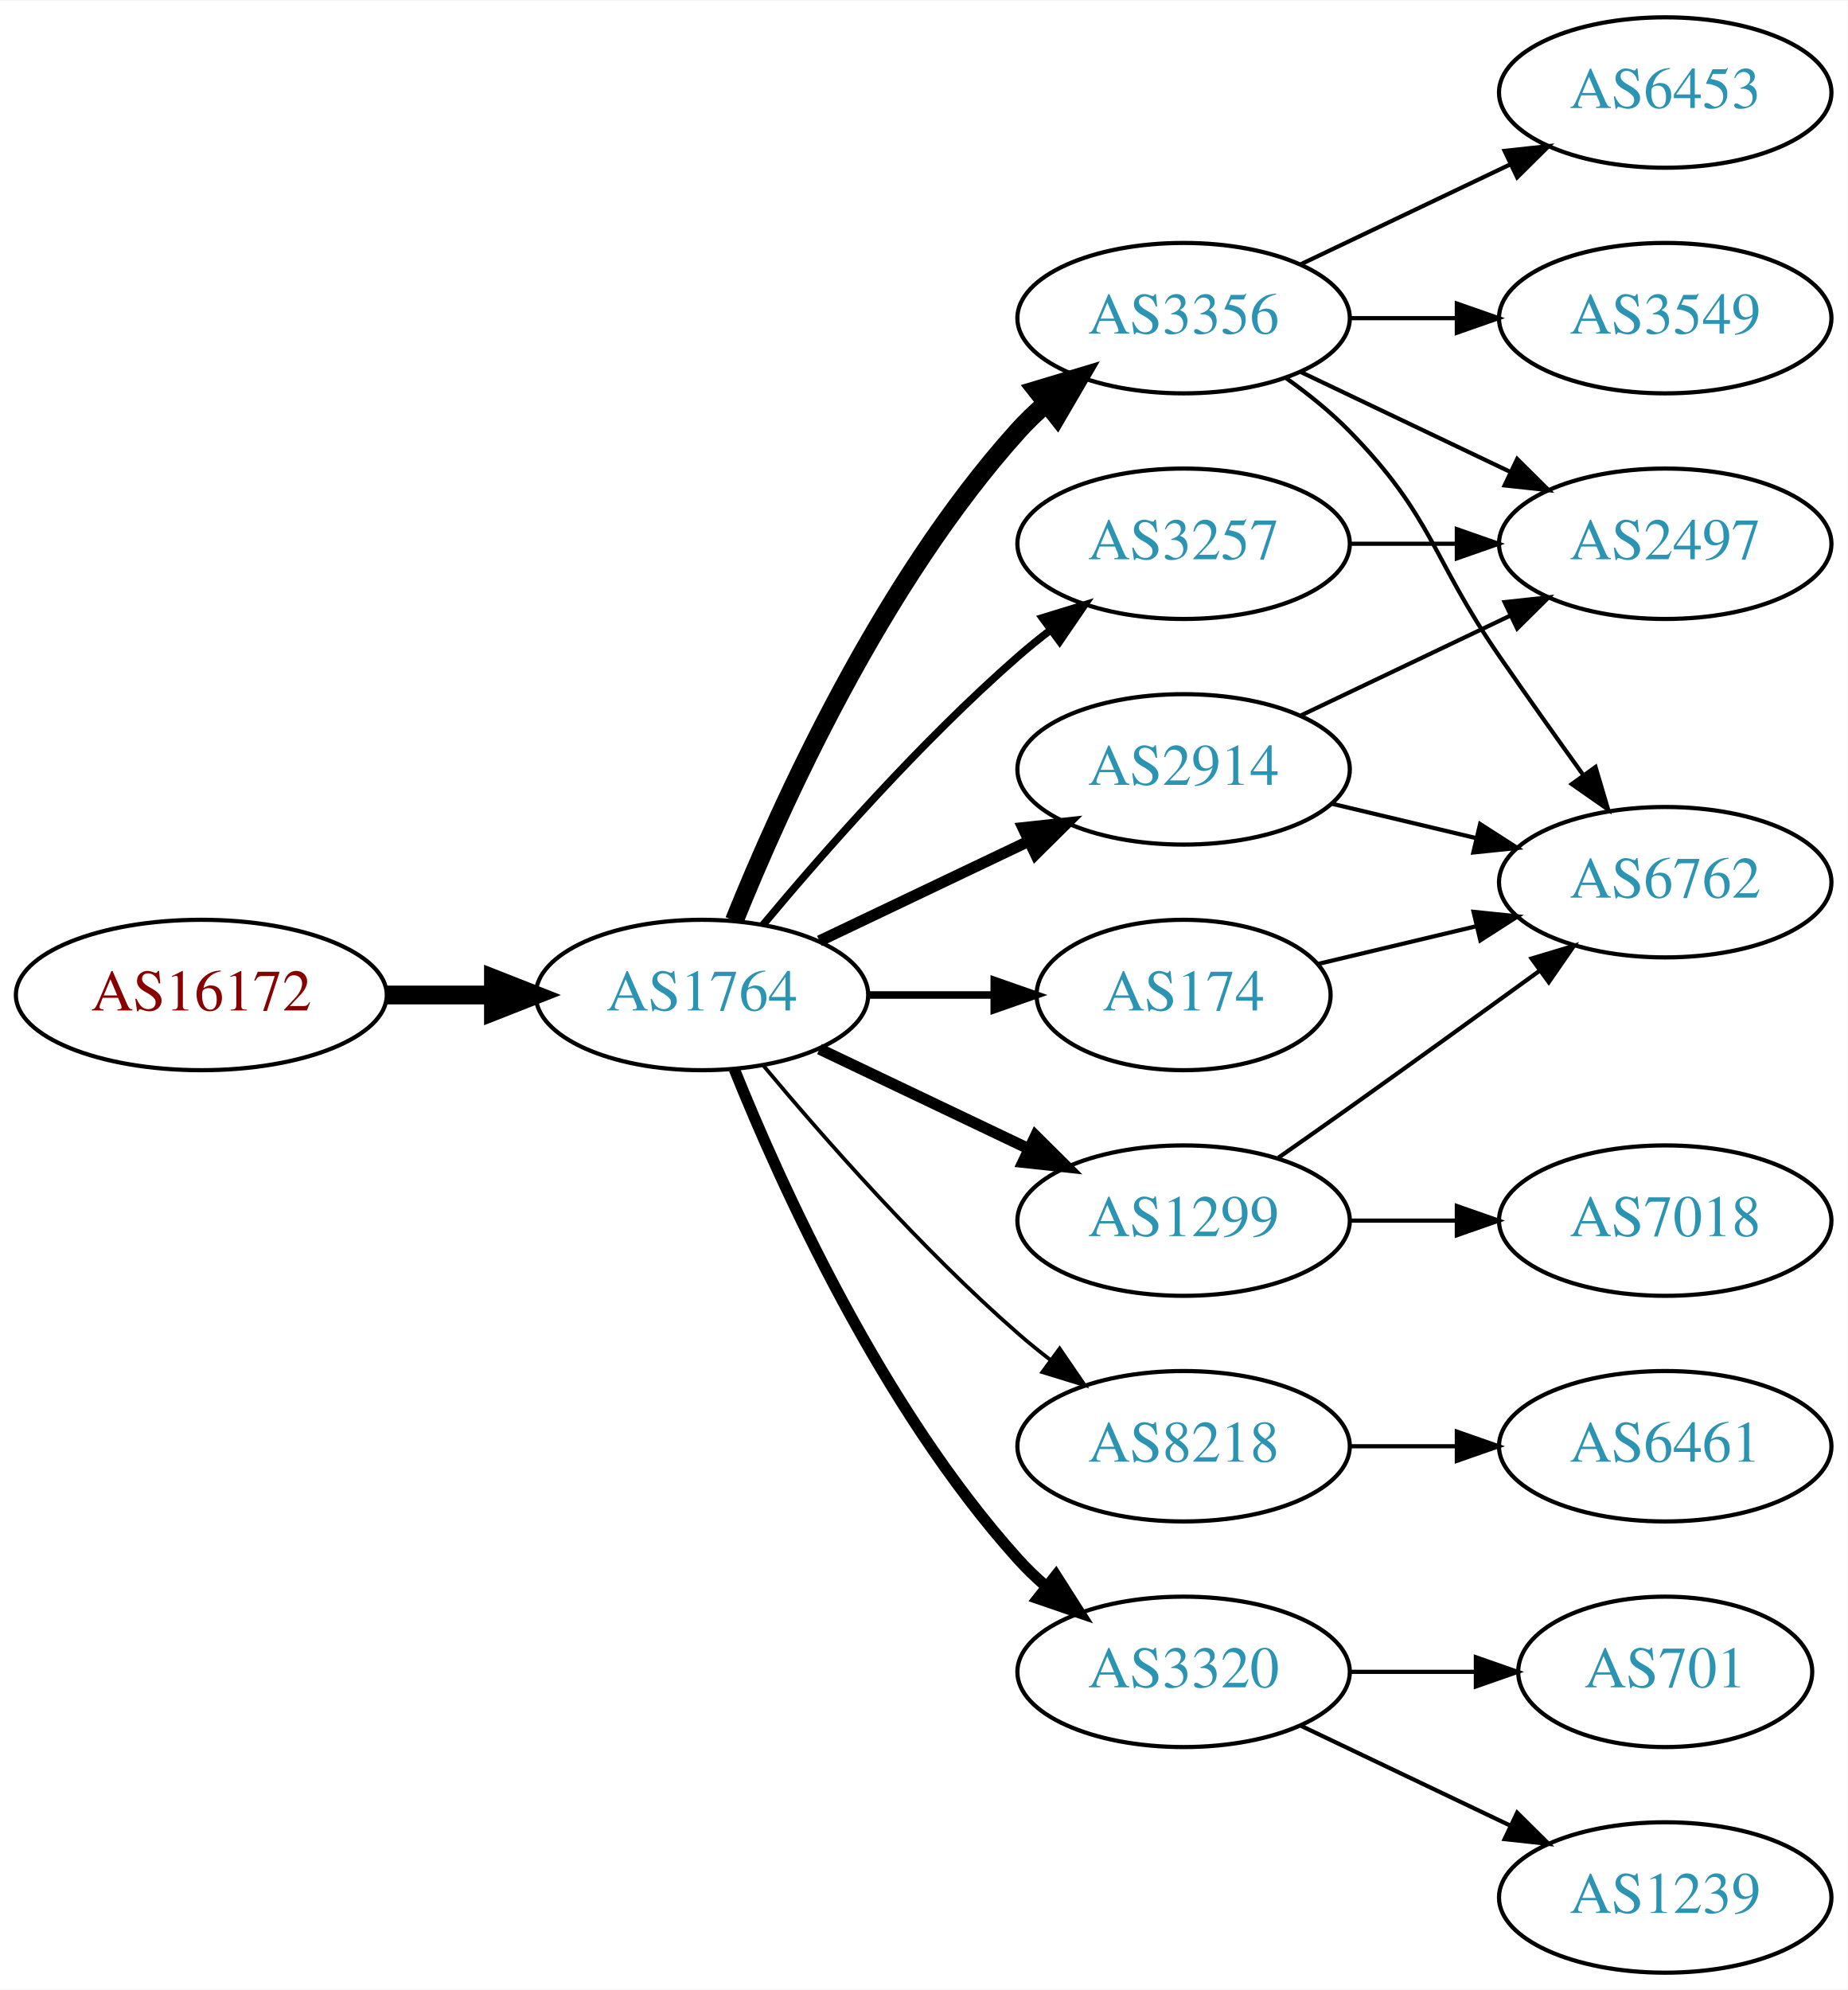
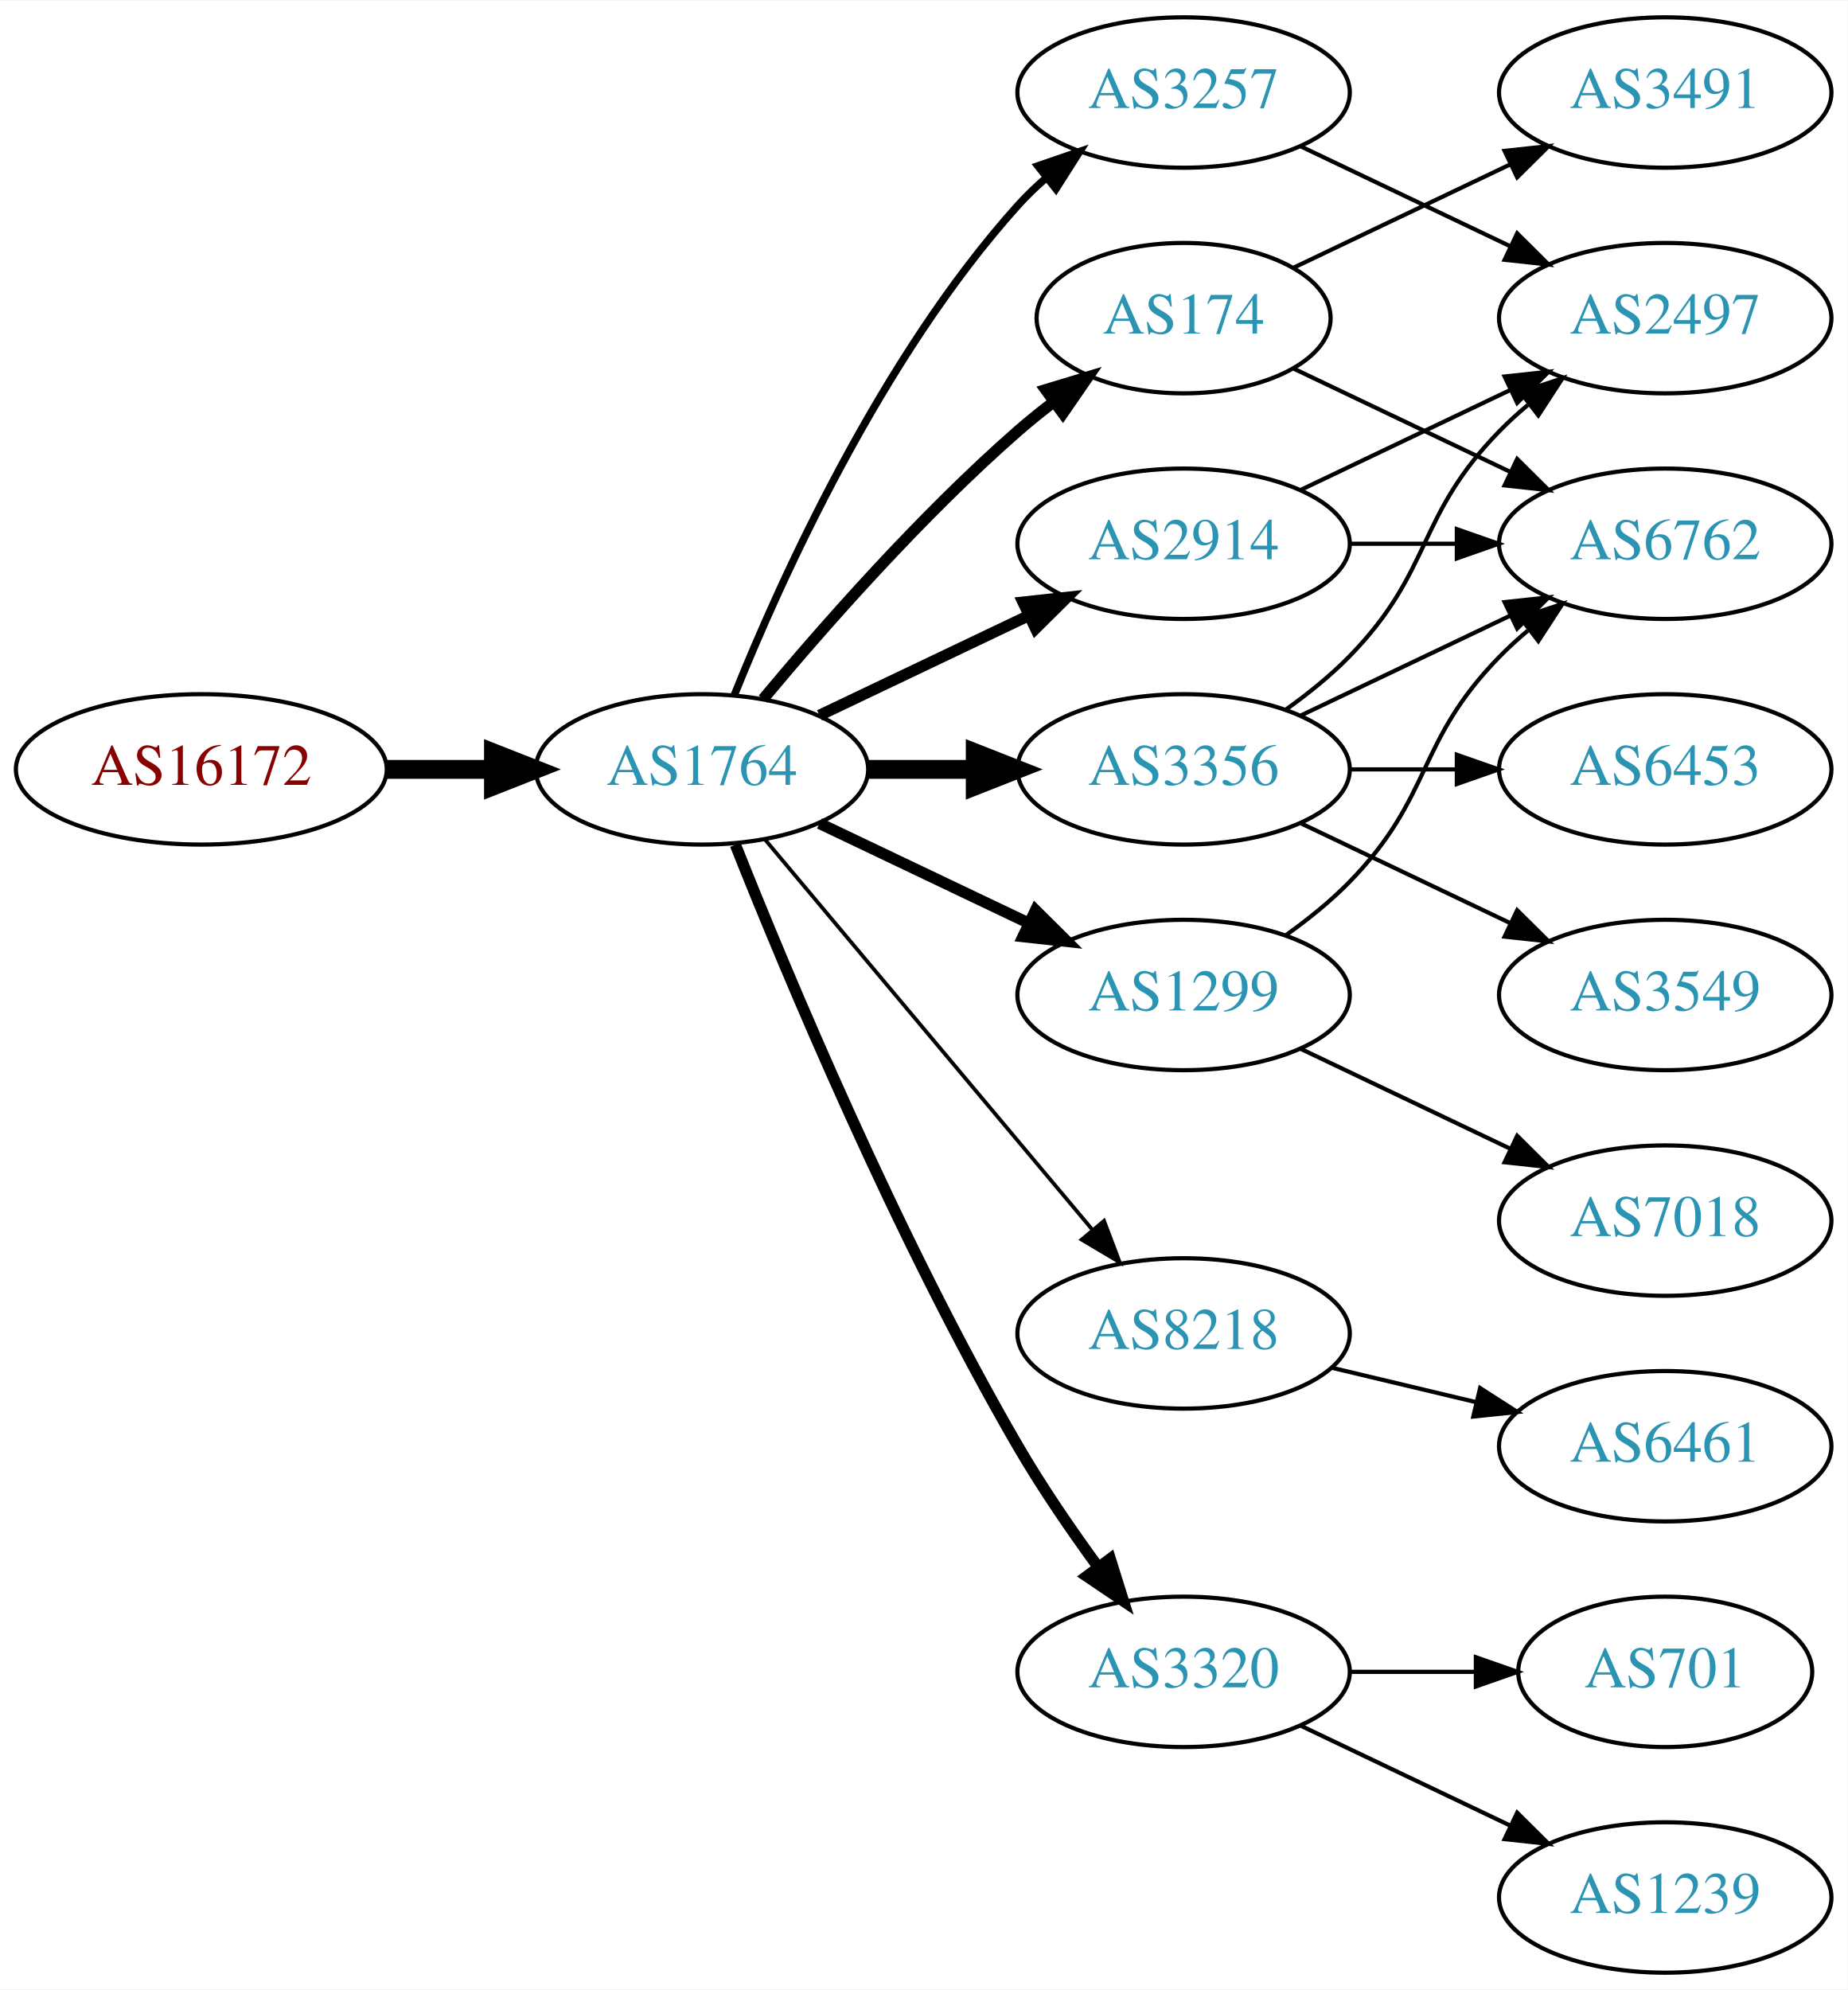
<svg xmlns="http://www.w3.org/2000/svg" xmlns:xlink="http://www.w3.org/1999/xlink" width="442pt" height="476pt" viewBox="0.00 0.00 442.27 476.00">
  <g id="graph0" class="graph" transform="scale(1 1) rotate(0) translate(4 472)">
    <polygon fill="white" stroke="none" points="-4,4 -4,-472 438.271,-472 438.271,4 -4,4" />
    <g id="node1" class="node">
      <g id="a_node1">
        <a xlink:href="/asn/16172" xlink:title="AS16172 ~ JET-ERP Betriebsgesellschaft mbH [AT]">
-           <ellipse fill="#ffffff" stroke="black" cx="44.196" cy="-234" rx="44.393" ry="18" />
-           <text text-anchor="middle" x="44.196" y="-230.3" font-family="Times,serif" font-size="14.00" fill="#880000">AS16172</text>
+           <ellipse fill="#ffffff" stroke="black" cx="44.196" cy="-288" rx="44.393" ry="18" />
+           <text text-anchor="middle" x="44.196" y="-284.3" font-family="Times,serif" font-size="14.00" fill="#880000">AS16172</text>
        </a>
      </g>
    </g>
    <g id="node2" class="node">
      <g id="a_node2">
        <a xlink:href="/asn/1764" xlink:title="AS1764 ~ NEXTLAYER-AS [AT]">
-           <ellipse fill="#ffffff" stroke="black" cx="164.039" cy="-234" rx="39.794" ry="18" />
-           <text text-anchor="middle" x="164.039" y="-230.3" font-family="Times,serif" font-size="14.00" fill="#2c94b3">AS1764</text>
+           <ellipse fill="#ffffff" stroke="black" cx="164.039" cy="-288" rx="39.794" ry="18" />
+           <text text-anchor="middle" x="164.039" y="-284.3" font-family="Times,serif" font-size="14.00" fill="#2c94b3">AS1764</text>
        </a>
      </g>
    </g>
    <g id="edge1" class="edge">
-       <path fill="none" stroke="black" stroke-width="4.5" d="M88.407,-234C96.72,-234 105.482,-234 113.965,-234" />
-       <polygon fill="black" stroke="black" stroke-width="4.5" points="114.123,-237.938 124.123,-234 114.123,-230.063 114.123,-237.938" />
+       <path fill="none" stroke="black" stroke-width="4.5" d="M88.407,-288C96.72,-288 105.482,-288 113.965,-288" />
+       <polygon fill="black" stroke="black" stroke-width="4.5" points="114.123,-291.938 124.123,-288 114.123,-284.063 114.123,-291.938" />
    </g>
    <g id="node3" class="node">
      <g id="a_node3">
-         <a xlink:href="/asn/2914" xlink:title="AS2914 ~ NTT America, Inc. [US]">
-           <ellipse fill="#ffffff" stroke="black" cx="279.332" cy="-288" rx="39.794" ry="18" />
-           <text text-anchor="middle" x="279.332" y="-284.3" font-family="Times,serif" font-size="14.00" fill="#2c94b3">AS2914</text>
+         <a xlink:href="/asn/174" xlink:title="AS174 ~ Cogent Communications [US]">
+           <ellipse fill="#ffffff" stroke="black" cx="279.332" cy="-396" rx="35.194" ry="18" />
+           <text text-anchor="middle" x="279.332" y="-392.3" font-family="Times,serif" font-size="14.00" fill="#2c94b3">AS174</text>
        </a>
      </g>
    </g>
    <g id="edge2" class="edge">
-       <path fill="none" stroke="black" stroke-width="2.7" d="M192.175,-246.934C207.169,-254.081 225.99,-263.052 242.213,-270.785" />
-       <polygon fill="black" stroke="black" stroke-width="2.7" points="240.884,-274.028 251.417,-275.171 243.895,-267.709 240.884,-274.028" />
+       <path fill="none" stroke="black" stroke-width="2.7" d="M178.669,-304.817C192.951,-321.929 216.498,-348.745 239.685,-369 242.355,-371.332 245.228,-373.648 248.158,-375.886" />
+       <polygon fill="black" stroke="black" stroke-width="2.7" points="246.309,-378.87 256.449,-381.939 250.436,-373.216 246.309,-378.87" />
    </g>
    <g id="node4" class="node">
      <g id="a_node4">
-         <a xlink:href="/asn/174" xlink:title="AS174 ~ Cogent Communications [US]">
-           <ellipse fill="#ffffff" stroke="black" cx="279.332" cy="-234" rx="35.194" ry="18" />
-           <text text-anchor="middle" x="279.332" y="-230.3" font-family="Times,serif" font-size="14.00" fill="#2c94b3">AS174</text>
+         <a xlink:href="/asn/2914" xlink:title="AS2914 ~ NTT America, Inc. [US]">
+           <ellipse fill="#ffffff" stroke="black" cx="279.332" cy="-342" rx="39.794" ry="18" />
+           <text text-anchor="middle" x="279.332" y="-338.3" font-family="Times,serif" font-size="14.00" fill="#2c94b3">AS2914</text>
        </a>
      </g>
    </g>
    <g id="edge3" class="edge">
-       <path fill="none" stroke="black" stroke-width="1.8" d="M203.711,-234C213.416,-234 223.907,-234 233.87,-234" />
-       <polygon fill="black" stroke="black" stroke-width="1.8" points="234.006,-237.5 244.006,-234 234.006,-230.5 234.006,-237.5" />
+       <path fill="none" stroke="black" stroke-width="2.7" d="M192.175,-300.934C207.169,-308.081 225.99,-317.052 242.213,-324.785" />
+       <polygon fill="black" stroke="black" stroke-width="2.7" points="240.884,-328.028 251.417,-329.171 243.895,-321.709 240.884,-328.028" />
    </g>
    <g id="node5" class="node">
      <g id="a_node5">
-         <a xlink:href="/asn/8218" xlink:title="AS8218 ~ legacy Neotelecoms [FR]">
-           <ellipse fill="#ffffff" stroke="black" cx="279.332" cy="-126" rx="39.794" ry="18" />
-           <text text-anchor="middle" x="279.332" y="-122.3" font-family="Times,serif" font-size="14.00" fill="#2c94b3">AS8218</text>
+         <a xlink:href="/asn/3356" xlink:title="AS3356 ~ Level 3 Parent, LLC [US]">
+           <ellipse fill="#ffffff" stroke="black" cx="279.332" cy="-288" rx="39.794" ry="18" />
+           <text text-anchor="middle" x="279.332" y="-284.3" font-family="Times,serif" font-size="14.00" fill="#2c94b3">AS3356</text>
        </a>
      </g>
    </g>
    <g id="edge4" class="edge">
-       <path fill="none" stroke="black" stroke-width="0.9" d="M178.669,-217.183C192.951,-200.071 216.498,-173.255 239.685,-153 242.151,-150.846 244.789,-148.706 247.487,-146.628" />
-       <polygon fill="black" stroke="black" stroke-width="0.9" points="249.66,-149.375 255.641,-140.63 245.512,-143.736 249.66,-149.375" />
+       <path fill="none" stroke="black" stroke-width="4.5" d="M203.711,-288C211.914,-288 220.678,-288 229.21,-288" />
+       <polygon fill="black" stroke="black" stroke-width="4.5" points="229.449,-291.938 239.449,-288 229.449,-284.063 229.449,-291.938" />
    </g>
    <g id="node6" class="node">
      <g id="a_node6">
-         <a xlink:href="/asn/3356" xlink:title="AS3356 ~ Level 3 Parent, LLC [US]">
-           <ellipse fill="#ffffff" stroke="black" cx="279.332" cy="-396" rx="39.794" ry="18" />
-           <text text-anchor="middle" x="279.332" y="-392.3" font-family="Times,serif" font-size="14.00" fill="#2c94b3">AS3356</text>
+         <a xlink:href="/asn/3257" xlink:title="AS3257 ~ GTT [DE]">
+           <ellipse fill="#ffffff" stroke="black" cx="279.332" cy="-450" rx="39.794" ry="18" />
+           <text text-anchor="middle" x="279.332" y="-446.3" font-family="Times,serif" font-size="14.00" fill="#2c94b3">AS3257</text>
        </a>
      </g>
    </g>
    <g id="edge5" class="edge">
-       <path fill="none" stroke="black" stroke-width="4.5" d="M171.786,-251.787C182.837,-279.243 206.891,-332.578 239.685,-369 241.688,-371.224 243.906,-373.363 246.239,-375.397" />
-       <polygon fill="black" stroke="black" stroke-width="4.5" points="244.166,-378.777 254.458,-381.873 249.04,-372.591 244.166,-378.777" />
+       <path fill="none" stroke="black" stroke-width="1.8" d="M171.786,-305.787C182.837,-333.243 206.891,-386.578 239.685,-423 241.688,-425.224 243.906,-427.363 246.239,-429.397" />
+       <polygon fill="black" stroke="black" stroke-width="1.8" points="244.437,-432.433 254.458,-435.873 248.769,-426.935 244.437,-432.433" />
    </g>
    <g id="node7" class="node">
      <g id="a_node7">
        <a xlink:href="/asn/1299" xlink:title="AS1299 ~ Telia Carrier [EU]">
-           <ellipse fill="#ffffff" stroke="black" cx="279.332" cy="-180" rx="39.794" ry="18" />
-           <text text-anchor="middle" x="279.332" y="-176.3" font-family="Times,serif" font-size="14.00" fill="#2c94b3">AS1299</text>
+           <ellipse fill="#ffffff" stroke="black" cx="279.332" cy="-234" rx="39.794" ry="18" />
+           <text text-anchor="middle" x="279.332" y="-230.3" font-family="Times,serif" font-size="14.00" fill="#2c94b3">AS1299</text>
        </a>
      </g>
    </g>
    <g id="edge6" class="edge">
-       <path fill="none" stroke="black" stroke-width="2.7" d="M192.175,-221.066C207.169,-213.919 225.99,-204.948 242.213,-197.215" />
-       <polygon fill="black" stroke="black" stroke-width="2.7" points="243.895,-200.291 251.417,-192.829 240.884,-193.972 243.895,-200.291" />
+       <path fill="none" stroke="black" stroke-width="2.7" d="M192.175,-275.066C207.169,-267.919 225.99,-258.948 242.213,-251.215" />
+       <polygon fill="black" stroke="black" stroke-width="2.7" points="243.895,-254.291 251.417,-246.829 240.884,-247.972 243.895,-254.291" />
    </g>
    <g id="node8" class="node">
      <g id="a_node8">
+         <a xlink:href="/asn/8218" xlink:title="AS8218 ~ legacy Neotelecoms [FR]">
+           <ellipse fill="#ffffff" stroke="black" cx="279.332" cy="-153" rx="39.794" ry="18" />
+           <text text-anchor="middle" x="279.332" y="-149.3" font-family="Times,serif" font-size="14.00" fill="#2c94b3">AS8218</text>
+         </a>
+       </g>
+     </g>
+     <g id="edge7" class="edge">
+       <path fill="none" stroke="black" stroke-width="0.9" d="M179.158,-271.175C198.833,-247.731 234.637,-205.066 257.415,-177.924" />
+       <polygon fill="black" stroke="black" stroke-width="0.9" points="260.287,-179.947 264.034,-170.037 254.925,-175.447 260.287,-179.947" />
+     </g>
+     <g id="node9" class="node">
+       <g id="a_node9">
        <a xlink:href="/asn/3320" xlink:title="AS3320 ~ DTAG [DE]">
          <ellipse fill="#ffffff" stroke="black" cx="279.332" cy="-72" rx="39.794" ry="18" />
          <text text-anchor="middle" x="279.332" y="-68.3" font-family="Times,serif" font-size="14.00" fill="#2c94b3">AS3320</text>
        </a>
      </g>
    </g>
-     <g id="edge7" class="edge">
-       <path fill="none" stroke="black" stroke-width="2.7" d="M171.786,-216.213C182.837,-188.757 206.891,-135.422 239.685,-99 241.688,-96.776 243.906,-94.637 246.239,-92.603" />
-       <polygon fill="black" stroke="black" stroke-width="2.7" points="248.769,-95.065 254.458,-86.127 244.437,-89.567 248.769,-95.065" />
-     </g>
-     <g id="node9" class="node">
-       <g id="a_node9">
-         <a xlink:href="/asn/3257" xlink:title="AS3257 ~ GTT [DE]">
-           <ellipse fill="#ffffff" stroke="black" cx="279.332" cy="-342" rx="39.794" ry="18" />
-           <text text-anchor="middle" x="279.332" y="-338.3" font-family="Times,serif" font-size="14.00" fill="#2c94b3">AS3257</text>
-         </a>
-       </g>
-     </g>
    <g id="edge8" class="edge">
-       <path fill="none" stroke="black" stroke-width="1.8" d="M178.669,-250.817C192.951,-267.929 216.498,-294.745 239.685,-315 242.151,-317.154 244.789,-319.294 247.487,-321.372" />
-       <polygon fill="black" stroke="black" stroke-width="1.8" points="245.512,-324.264 255.641,-327.37 249.66,-318.625 245.512,-324.264" />
+       <path fill="none" stroke="black" stroke-width="2.7" d="M172.042,-269.949C184.169,-239.43 210.587,-176.067 239.685,-126 245.392,-116.181 252.43,-105.922 258.929,-97.016" />
+       <polygon fill="black" stroke="black" stroke-width="2.7" points="261.77,-99.061 264.934,-88.95 256.155,-94.881 261.77,-99.061" />
    </g>
    <g id="node10" class="node">
      <g id="a_node10">
-         <a xlink:href="/asn/2497" xlink:title="AS2497 ~ Internet Initiative Japan Inc. [JP]">
-           <ellipse fill="#ffffff" stroke="black" cx="394.625" cy="-342" rx="39.794" ry="18" />
-           <text text-anchor="middle" x="394.625" y="-338.3" font-family="Times,serif" font-size="14.00" fill="#2c94b3">AS2497</text>
+         <a xlink:href="/asn/3491" xlink:title="AS3491 ~ PCCW Global, Inc. [US]">
+           <ellipse fill="#ffffff" stroke="black" cx="394.625" cy="-450" rx="39.794" ry="18" />
+           <text text-anchor="middle" x="394.625" y="-446.3" font-family="Times,serif" font-size="14.00" fill="#2c94b3">AS3491</text>
        </a>
      </g>
    </g>
    <g id="edge9" class="edge">
-       <path fill="none" stroke="black" d="M307.468,-300.934C322.462,-308.081 341.283,-317.052 357.506,-324.785" />
-       <polygon fill="black" stroke="black" points="356.177,-328.028 366.71,-329.171 359.188,-321.709 356.177,-328.028" />
+       <path fill="none" stroke="black" d="M305.757,-408.119C321.059,-415.413 340.783,-424.814 357.665,-432.86" />
+       <polygon fill="black" stroke="black" points="356.172,-436.026 366.705,-437.169 359.184,-429.707 356.172,-436.026" />
    </g>
    <g id="node11" class="node">
      <g id="a_node11">
        <a xlink:href="/asn/6762" xlink:title="AS6762 ~ TELECOM ITALIA SPARKLE S.p.A. [IT]">
-           <ellipse fill="#ffffff" stroke="black" cx="394.625" cy="-261" rx="39.794" ry="18" />
-           <text text-anchor="middle" x="394.625" y="-257.3" font-family="Times,serif" font-size="14.00" fill="#2c94b3">AS6762</text>
+           <ellipse fill="#ffffff" stroke="black" cx="394.625" cy="-342" rx="39.794" ry="18" />
+           <text text-anchor="middle" x="394.625" y="-338.3" font-family="Times,serif" font-size="14.00" fill="#2c94b3">AS6762</text>
        </a>
      </g>
    </g>
    <g id="edge10" class="edge">
-       <path fill="none" stroke="black" d="M314.939,-279.752C325.81,-277.162 337.964,-274.265 349.407,-271.538" />
-       <polygon fill="black" stroke="black" points="350.313,-274.92 359.229,-269.197 348.69,-268.111 350.313,-274.92" />
-     </g>
-     <g id="edge11" class="edge">
-       <path fill="none" stroke="black" d="M311.589,-241.449C323.269,-244.233 336.765,-247.449 349.394,-250.459" />
-       <polygon fill="black" stroke="black" points="348.747,-253.903 359.286,-252.816 350.37,-247.093 348.747,-253.903" />
+       <path fill="none" stroke="black" d="M305.757,-383.881C321.059,-376.587 340.783,-367.186 357.665,-359.14" />
+       <polygon fill="black" stroke="black" points="359.184,-362.293 366.705,-354.831 356.172,-355.974 359.184,-362.293" />
+     </g>
+     <g id="edge17" class="edge">
+       <path fill="none" stroke="black" d="M319.004,-342C327.207,-342 335.971,-342 344.503,-342" />
+       <polygon fill="black" stroke="black" points="344.742,-345.5 354.742,-342 344.742,-338.5 344.742,-345.5" />
    </g>
    <g id="node12" class="node">
      <g id="a_node12">
-         <a xlink:href="/asn/6461" xlink:title="AS6461 ~ Zayo Bandwidth [US]">
-           <ellipse fill="#ffffff" stroke="black" cx="394.625" cy="-126" rx="39.794" ry="18" />
-           <text text-anchor="middle" x="394.625" y="-122.3" font-family="Times,serif" font-size="14.00" fill="#2c94b3">AS6461</text>
-         </a>
-       </g>
+         <a xlink:href="/asn/2497" xlink:title="AS2497 ~ Internet Initiative Japan Inc. [JP]">
+           <ellipse fill="#ffffff" stroke="black" cx="394.625" cy="-396" rx="39.794" ry="18" />
+           <text text-anchor="middle" x="394.625" y="-392.3" font-family="Times,serif" font-size="14.00" fill="#2c94b3">AS2497</text>
+         </a>
+       </g>
+     </g>
+     <g id="edge16" class="edge">
+       <path fill="none" stroke="black" d="M307.468,-354.934C322.462,-362.081 341.283,-371.052 357.506,-378.785" />
+       <polygon fill="black" stroke="black" points="356.177,-382.028 366.71,-383.171 359.188,-375.709 356.177,-382.028" />
+     </g>
+     <g id="edge11" class="edge">
+       <path fill="none" stroke="black" d="M307.468,-300.934C322.462,-308.081 341.283,-317.052 357.506,-324.785" />
+       <polygon fill="black" stroke="black" points="356.177,-328.028 366.71,-329.171 359.188,-321.709 356.177,-328.028" />
    </g>
    <g id="edge12" class="edge">
-       <path fill="none" stroke="black" d="M319.004,-126C327.207,-126 335.971,-126 344.503,-126" />
-       <polygon fill="black" stroke="black" points="344.742,-129.5 354.742,-126 344.742,-122.5 344.742,-129.5" />
-     </g>
-     <g id="edge16" class="edge">
-       <path fill="none" stroke="black" d="M307.468,-383.066C322.462,-375.919 341.283,-366.948 357.506,-359.215" />
-       <polygon fill="black" stroke="black" points="359.188,-362.291 366.71,-354.829 356.177,-355.972 359.188,-362.291" />
-     </g>
-     <g id="edge13" class="edge">
-       <path fill="none" stroke="black" d="M303.926,-381.611C309.182,-377.852 314.513,-373.563 318.978,-369 339.151,-348.383 338.582,-338.731 354.978,-315 361.434,-305.656 368.644,-295.506 375.072,-286.555" />
-       <polygon fill="black" stroke="black" points="377.938,-288.565 380.945,-278.406 372.259,-284.472 377.938,-288.565" />
+       <path fill="none" stroke="black" d="M303.926,-302.389C309.182,-306.148 314.513,-310.437 318.978,-315 339.151,-335.617 334.806,-348.383 354.978,-369 357.071,-371.139 359.354,-373.218 361.731,-375.21" />
+       <polygon fill="black" stroke="black" points="359.974,-378.275 370.031,-381.611 364.249,-372.732 359.974,-378.275" />
    </g>
    <g id="node13" class="node">
      <g id="a_node13">
        <a xlink:href="/asn/6453" xlink:title="AS6453 ~ TATA COMMUNICATIONS (AMERICA) INC [US]">
-           <ellipse fill="#ffffff" stroke="black" cx="394.625" cy="-450" rx="39.794" ry="18" />
-           <text text-anchor="middle" x="394.625" y="-446.3" font-family="Times,serif" font-size="14.00" fill="#2c94b3">AS6453</text>
-         </a>
-       </g>
-     </g>
-     <g id="edge14" class="edge">
-       <path fill="none" stroke="black" d="M307.468,-408.934C322.462,-416.081 341.283,-425.052 357.506,-432.785" />
-       <polygon fill="black" stroke="black" points="356.177,-436.028 366.71,-437.171 359.188,-429.709 356.177,-436.028" />
+           <ellipse fill="#ffffff" stroke="black" cx="394.625" cy="-288" rx="39.794" ry="18" />
+           <text text-anchor="middle" x="394.625" y="-284.3" font-family="Times,serif" font-size="14.00" fill="#2c94b3">AS6453</text>
+         </a>
+       </g>
+     </g>
+     <g id="edge13" class="edge">
+       <path fill="none" stroke="black" d="M319.004,-288C327.207,-288 335.971,-288 344.503,-288" />
+       <polygon fill="black" stroke="black" points="344.742,-291.5 354.742,-288 344.742,-284.5 344.742,-291.5" />
    </g>
    <g id="node14" class="node">
      <g id="a_node14">
        <a xlink:href="/asn/3549" xlink:title="AS3549 ~ Level 3 Parent, LLC [US]">
-           <ellipse fill="#ffffff" stroke="black" cx="394.625" cy="-396" rx="39.794" ry="18" />
-           <text text-anchor="middle" x="394.625" y="-392.3" font-family="Times,serif" font-size="14.00" fill="#2c94b3">AS3549</text>
-         </a>
-       </g>
+           <ellipse fill="#ffffff" stroke="black" cx="394.625" cy="-234" rx="39.794" ry="18" />
+           <text text-anchor="middle" x="394.625" y="-230.3" font-family="Times,serif" font-size="14.00" fill="#2c94b3">AS3549</text>
+         </a>
+       </g>
+     </g>
+     <g id="edge14" class="edge">
+       <path fill="none" stroke="black" d="M307.468,-275.066C322.462,-267.919 341.283,-258.948 357.506,-251.215" />
+       <polygon fill="black" stroke="black" points="359.188,-254.291 366.71,-246.829 356.177,-247.972 359.188,-254.291" />
    </g>
    <g id="edge15" class="edge">
-       <path fill="none" stroke="black" d="M319.004,-396C327.207,-396 335.971,-396 344.503,-396" />
-       <polygon fill="black" stroke="black" points="344.742,-399.5 354.742,-396 344.742,-392.5 344.742,-399.5" />
+       <path fill="none" stroke="black" d="M307.468,-437.066C322.462,-429.919 341.283,-420.948 357.506,-413.215" />
+       <polygon fill="black" stroke="black" points="359.188,-416.291 366.71,-408.829 356.177,-409.972 359.188,-416.291" />
    </g>
    <g id="edge18" class="edge">
-       <path fill="none" stroke="black" d="M302.042,-195.074C307.577,-198.943 313.508,-203.111 318.978,-207 334.092,-217.745 350.826,-229.833 364.613,-239.844" />
-       <polygon fill="black" stroke="black" points="362.63,-242.729 372.776,-245.778 366.746,-237.067 362.63,-242.729" />
+       <path fill="none" stroke="black" d="M303.926,-248.389C309.182,-252.148 314.513,-256.437 318.978,-261 339.151,-281.617 334.806,-294.383 354.978,-315 357.071,-317.139 359.354,-319.218 361.731,-321.21" />
+       <polygon fill="black" stroke="black" points="359.974,-324.275 370.031,-327.611 364.249,-318.732 359.974,-324.275" />
    </g>
    <g id="node15" class="node">
      <g id="a_node15">
        <a xlink:href="/asn/7018" xlink:title="AS7018 ~ AT&amp;T Services, Inc. [US]">
          <ellipse fill="#ffffff" stroke="black" cx="394.625" cy="-180" rx="39.794" ry="18" />
          <text text-anchor="middle" x="394.625" y="-176.3" font-family="Times,serif" font-size="14.00" fill="#2c94b3">AS7018</text>
        </a>
      </g>
    </g>
-     <g id="edge17" class="edge">
-       <path fill="none" stroke="black" d="M319.004,-180C327.207,-180 335.971,-180 344.503,-180" />
-       <polygon fill="black" stroke="black" points="344.742,-183.5 354.742,-180 344.742,-176.5 344.742,-183.5" />
+     <g id="edge19" class="edge">
+       <path fill="none" stroke="black" d="M307.468,-221.066C322.462,-213.919 341.283,-204.948 357.506,-197.215" />
+       <polygon fill="black" stroke="black" points="359.188,-200.291 366.71,-192.829 356.177,-193.972 359.188,-200.291" />
    </g>
    <g id="node16" class="node">
      <g id="a_node16">
-         <a xlink:href="/asn/701" xlink:title="AS701 ~ UUNET [US]">
-           <ellipse fill="#ffffff" stroke="black" cx="394.625" cy="-72" rx="35.194" ry="18" />
-           <text text-anchor="middle" x="394.625" y="-68.3" font-family="Times,serif" font-size="14.00" fill="#2c94b3">AS701</text>
-         </a>
-       </g>
-     </g>
-     <g id="edge19" class="edge">
-       <path fill="none" stroke="black" d="M319.004,-72C328.709,-72 339.2,-72 349.163,-72" />
-       <polygon fill="black" stroke="black" points="349.299,-75.5 359.299,-72 349.299,-68.5 349.299,-75.5" />
+         <a xlink:href="/asn/6461" xlink:title="AS6461 ~ Zayo Bandwidth [US]">
+           <ellipse fill="#ffffff" stroke="black" cx="394.625" cy="-126" rx="39.794" ry="18" />
+           <text text-anchor="middle" x="394.625" y="-122.3" font-family="Times,serif" font-size="14.00" fill="#2c94b3">AS6461</text>
+         </a>
+       </g>
+     </g>
+     <g id="edge20" class="edge">
+       <path fill="none" stroke="black" d="M314.939,-144.752C325.81,-142.162 337.964,-139.265 349.407,-136.538" />
+       <polygon fill="black" stroke="black" points="350.313,-139.92 359.229,-134.197 348.69,-133.111 350.313,-139.92" />
    </g>
    <g id="node17" class="node">
      <g id="a_node17">
        <a xlink:href="/asn/1239" xlink:title="AS1239 ~ Sprint [US]">
          <ellipse fill="#ffffff" stroke="black" cx="394.625" cy="-18" rx="39.794" ry="18" />
          <text text-anchor="middle" x="394.625" y="-14.3" font-family="Times,serif" font-size="14.00" fill="#2c94b3">AS1239</text>
        </a>
      </g>
    </g>
-     <g id="edge20" class="edge">
+     <g id="edge21" class="edge">
      <path fill="none" stroke="black" d="M307.468,-59.066C322.462,-51.919 341.283,-42.948 357.506,-35.215" />
      <polygon fill="black" stroke="black" points="359.188,-38.291 366.71,-30.829 356.177,-31.972 359.188,-38.291" />
    </g>
-     <g id="edge21" class="edge">
-       <path fill="none" stroke="black" d="M319.004,-342C327.207,-342 335.971,-342 344.503,-342" />
-       <polygon fill="black" stroke="black" points="344.742,-345.5 354.742,-342 344.742,-338.5 344.742,-345.5" />
+     <g id="node18" class="node">
+       <g id="a_node18">
+         <a xlink:href="/asn/701" xlink:title="AS701 ~ UUNET [US]">
+           <ellipse fill="#ffffff" stroke="black" cx="394.625" cy="-72" rx="35.194" ry="18" />
+           <text text-anchor="middle" x="394.625" y="-68.3" font-family="Times,serif" font-size="14.00" fill="#2c94b3">AS701</text>
+         </a>
+       </g>
+     </g>
+     <g id="edge22" class="edge">
+       <path fill="none" stroke="black" d="M319.004,-72C328.709,-72 339.2,-72 349.163,-72" />
+       <polygon fill="black" stroke="black" points="349.299,-75.5 359.299,-72 349.299,-68.5 349.299,-75.5" />
    </g>
  </g>
</svg>
